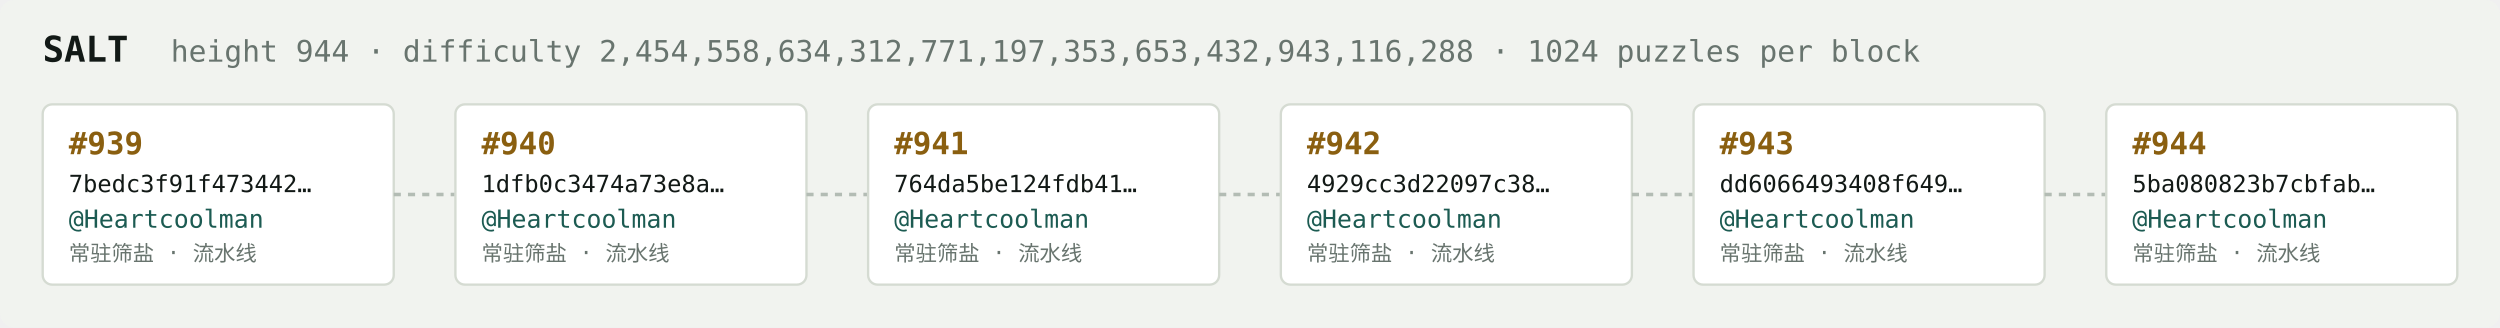
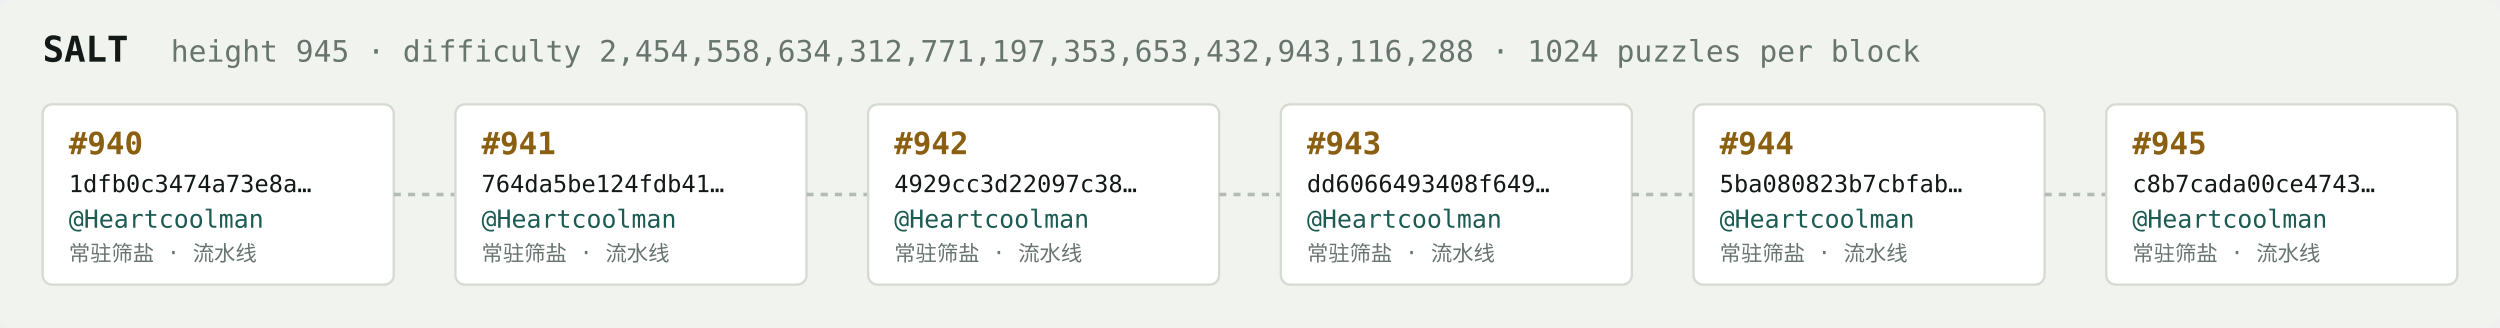
<svg xmlns="http://www.w3.org/2000/svg" width="1054" height="138" viewBox="0 0 1054 138" font-family="ui-monospace,SFMono-Regular,Menlo,monospace">
  <rect fill="#f1f3ef" width="1054" height="138" rx="6" />
  <text x="18" y="26" fill="#121916" font-size="15" font-weight="700">SALT</text>
-   <text x="72" y="26" fill="#68746e" font-size="12.5">height 944 · difficulty 2,454,558,634,312,771,197,353,653,432,943,116,288 · 1024 puzzles per block</text>
+   <text x="72" y="26" fill="#68746e" font-size="12.5">height 945 · difficulty 2,454,558,634,312,771,197,353,653,432,943,116,288 · 1024 puzzles per block</text>
  <rect x="18" y="44" width="148" height="76" rx="4" fill="#ffffff" stroke="#d5dbd2" stroke-width="1" />
-   <text x="29" y="65" fill="#8a5f10" font-size="13" font-weight="700">#939</text>
-   <text x="29" y="81" fill="#121916" font-size="10">7bedc3f91f473442…</text>
+   <text x="29" y="65" fill="#8a5f10" font-size="13" font-weight="700">#940</text>
+   <text x="29" y="81" fill="#121916" font-size="10">1dfb0c3474a73e8a…</text>
  <text x="29" y="96" fill="#1c5b52" font-size="10.5">@Heartcoolman</text>
  <text x="29" y="110" fill="#68746e" font-size="9">常驻筛盐 · 流水线</text>
  <line x1="166" y1="82.0" x2="192" y2="82.0" stroke="#b3bcb4" stroke-width="1.5" stroke-dasharray="3 3" />
  <rect x="192" y="44" width="148" height="76" rx="4" fill="#ffffff" stroke="#d5dbd2" stroke-width="1" />
-   <text x="203" y="65" fill="#8a5f10" font-size="13" font-weight="700">#940</text>
-   <text x="203" y="81" fill="#121916" font-size="10">1dfb0c3474a73e8a…</text>
+   <text x="203" y="65" fill="#8a5f10" font-size="13" font-weight="700">#941</text>
+   <text x="203" y="81" fill="#121916" font-size="10">764da5be124fdb41…</text>
  <text x="203" y="96" fill="#1c5b52" font-size="10.5">@Heartcoolman</text>
  <text x="203" y="110" fill="#68746e" font-size="9">常驻筛盐 · 流水线</text>
  <line x1="340" y1="82.0" x2="366" y2="82.0" stroke="#b3bcb4" stroke-width="1.5" stroke-dasharray="3 3" />
  <rect x="366" y="44" width="148" height="76" rx="4" fill="#ffffff" stroke="#d5dbd2" stroke-width="1" />
-   <text x="377" y="65" fill="#8a5f10" font-size="13" font-weight="700">#941</text>
-   <text x="377" y="81" fill="#121916" font-size="10">764da5be124fdb41…</text>
+   <text x="377" y="65" fill="#8a5f10" font-size="13" font-weight="700">#942</text>
+   <text x="377" y="81" fill="#121916" font-size="10">4929cc3d22097c38…</text>
  <text x="377" y="96" fill="#1c5b52" font-size="10.5">@Heartcoolman</text>
  <text x="377" y="110" fill="#68746e" font-size="9">常驻筛盐 · 流水线</text>
  <line x1="514" y1="82.0" x2="540" y2="82.0" stroke="#b3bcb4" stroke-width="1.5" stroke-dasharray="3 3" />
  <rect x="540" y="44" width="148" height="76" rx="4" fill="#ffffff" stroke="#d5dbd2" stroke-width="1" />
-   <text x="551" y="65" fill="#8a5f10" font-size="13" font-weight="700">#942</text>
-   <text x="551" y="81" fill="#121916" font-size="10">4929cc3d22097c38…</text>
+   <text x="551" y="65" fill="#8a5f10" font-size="13" font-weight="700">#943</text>
+   <text x="551" y="81" fill="#121916" font-size="10">dd6066493408f649…</text>
  <text x="551" y="96" fill="#1c5b52" font-size="10.5">@Heartcoolman</text>
  <text x="551" y="110" fill="#68746e" font-size="9">常驻筛盐 · 流水线</text>
  <line x1="688" y1="82.0" x2="714" y2="82.0" stroke="#b3bcb4" stroke-width="1.5" stroke-dasharray="3 3" />
  <rect x="714" y="44" width="148" height="76" rx="4" fill="#ffffff" stroke="#d5dbd2" stroke-width="1" />
-   <text x="725" y="65" fill="#8a5f10" font-size="13" font-weight="700">#943</text>
-   <text x="725" y="81" fill="#121916" font-size="10">dd6066493408f649…</text>
+   <text x="725" y="65" fill="#8a5f10" font-size="13" font-weight="700">#944</text>
+   <text x="725" y="81" fill="#121916" font-size="10">5ba080823b7cbfab…</text>
  <text x="725" y="96" fill="#1c5b52" font-size="10.5">@Heartcoolman</text>
  <text x="725" y="110" fill="#68746e" font-size="9">常驻筛盐 · 流水线</text>
  <line x1="862" y1="82.0" x2="888" y2="82.0" stroke="#b3bcb4" stroke-width="1.5" stroke-dasharray="3 3" />
  <rect x="888" y="44" width="148" height="76" rx="4" fill="#ffffff" stroke="#d5dbd2" stroke-width="1" />
-   <text x="899" y="65" fill="#8a5f10" font-size="13" font-weight="700">#944</text>
-   <text x="899" y="81" fill="#121916" font-size="10">5ba080823b7cbfab…</text>
+   <text x="899" y="65" fill="#8a5f10" font-size="13" font-weight="700">#945</text>
+   <text x="899" y="81" fill="#121916" font-size="10">c8b7cada00ce4743…</text>
  <text x="899" y="96" fill="#1c5b52" font-size="10.5">@Heartcoolman</text>
  <text x="899" y="110" fill="#68746e" font-size="9">常驻筛盐 · 流水线</text>
</svg>
